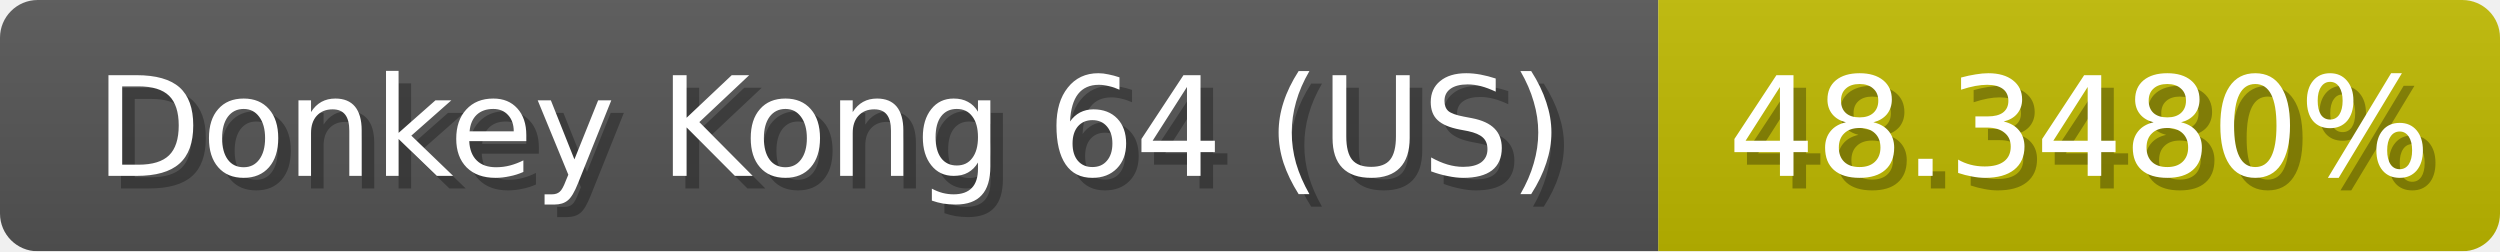
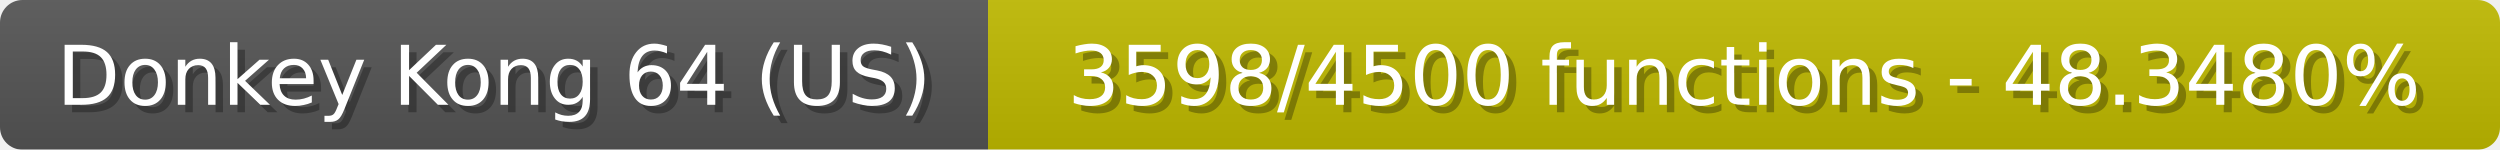
- <svg xmlns="http://www.w3.org/2000/svg" width="199" height="20">
+ <svg xmlns="http://www.w3.org/2000/svg" width="334" height="20">
  <linearGradient id="b" x2="0" y2="100%">
    <stop offset="0" stop-color="#bbb" stop-opacity=".1" />
    <stop offset="1" stop-opacity=".1" />
  </linearGradient>
-   <mask id="anybadge_1">
-     <rect width="199" height="20" rx="3" fill="#fff" />
+   <mask id="anybadge_23">
+     <rect width="334" height="20" rx="3" fill="#fff" />
  </mask>
-   <g mask="url(#anybadge_1)">
+   <g mask="url(#anybadge_23)">
    <path fill="#555" d="M0 0h132v20H0z" />
-     <path fill="#c0ba00" d="M132 0h67v20H132z" />
-     <path fill="url(#b)" d="M0 0h199v20H0z" />
+     <path fill="#c0ba00" d="M132 0h202v20H132z" />
+     <path fill="url(#b)" d="M0 0h334v20H0z" />
  </g>
  <g fill="#fff" text-anchor="middle" font-family="DejaVu Sans,Verdana,Geneva,sans-serif" font-size="11">
    <text x="67.0" y="15" fill="#010101" fill-opacity=".3">Donkey Kong 64 (US)</text>
    <text x="66.0" y="14">Donkey Kong 64 (US)</text>
  </g>
  <g fill="#fff" text-anchor="middle" font-family="DejaVu Sans,Verdana,Geneva,sans-serif" font-size="11">
-     <text x="166.5" y="15" fill="#010101" fill-opacity=".3">48.3480%</text>
-     <text x="165.5" y="14">48.3480%</text>
+     <text x="234.0" y="15" fill="#010101" fill-opacity=".3">3598/4500 functions - 48.3480%</text>
+     <text x="233.0" y="14">3598/4500 functions - 48.3480%</text>
  </g>
</svg>
